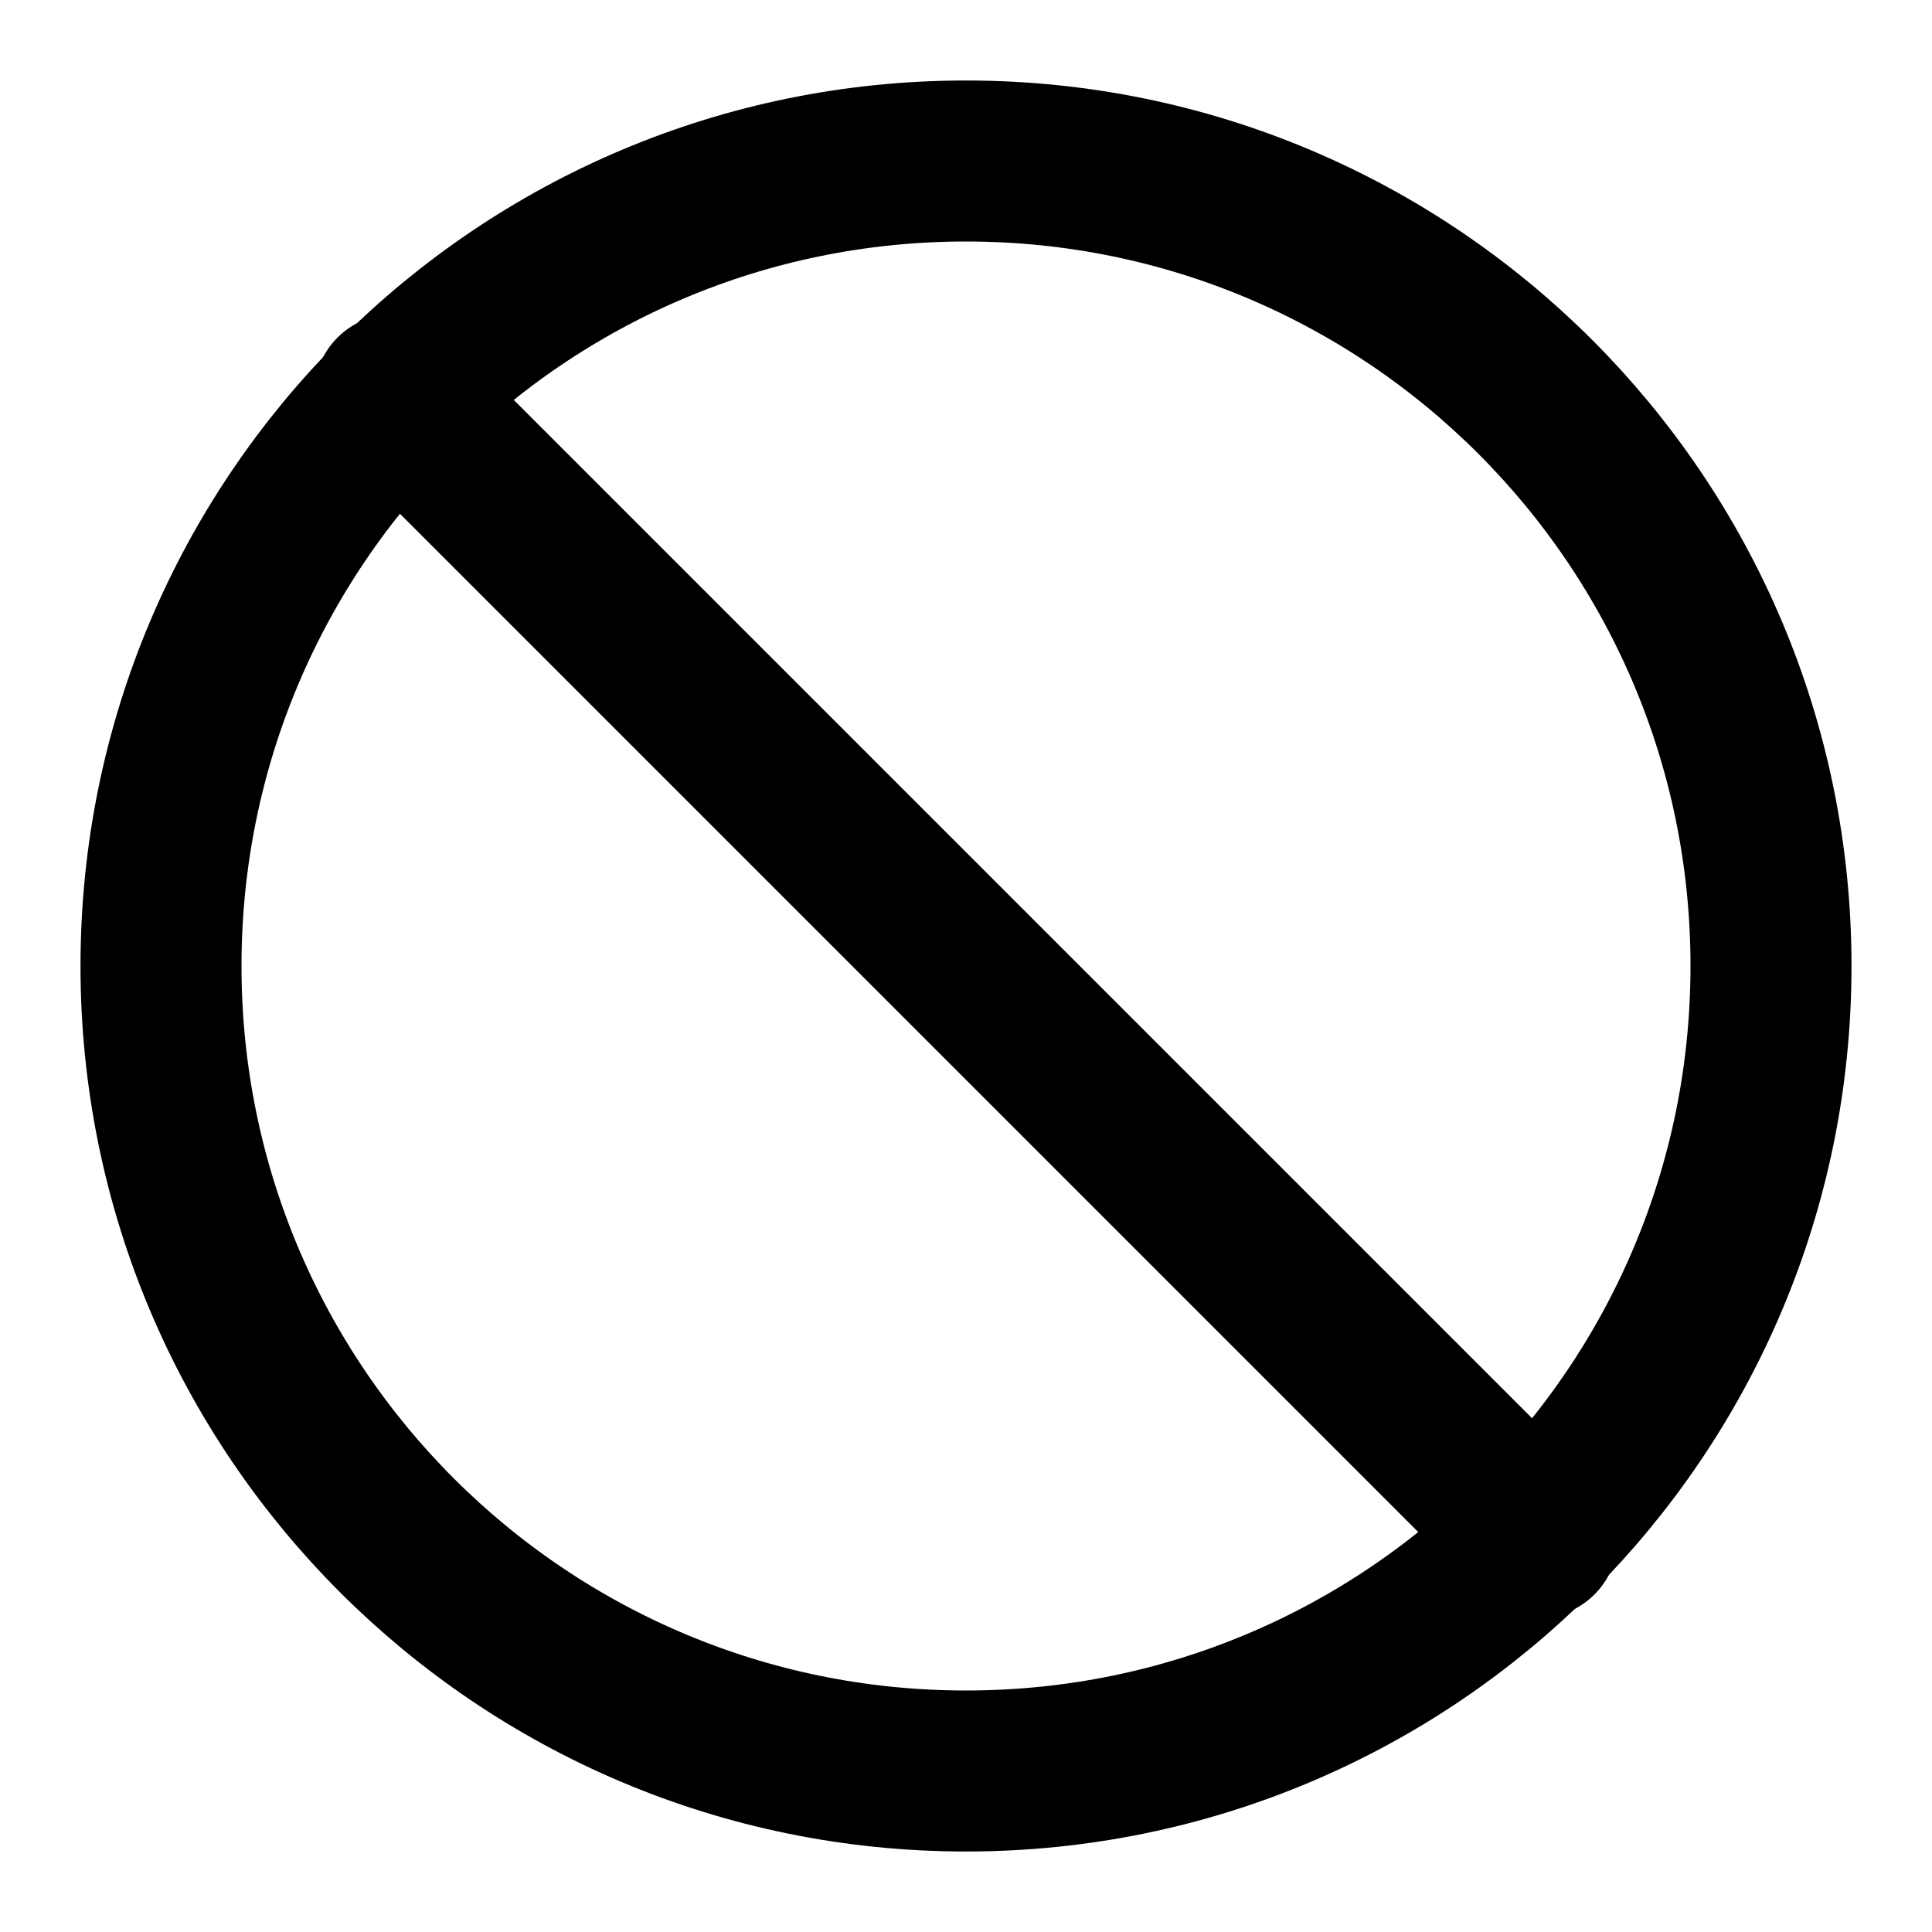
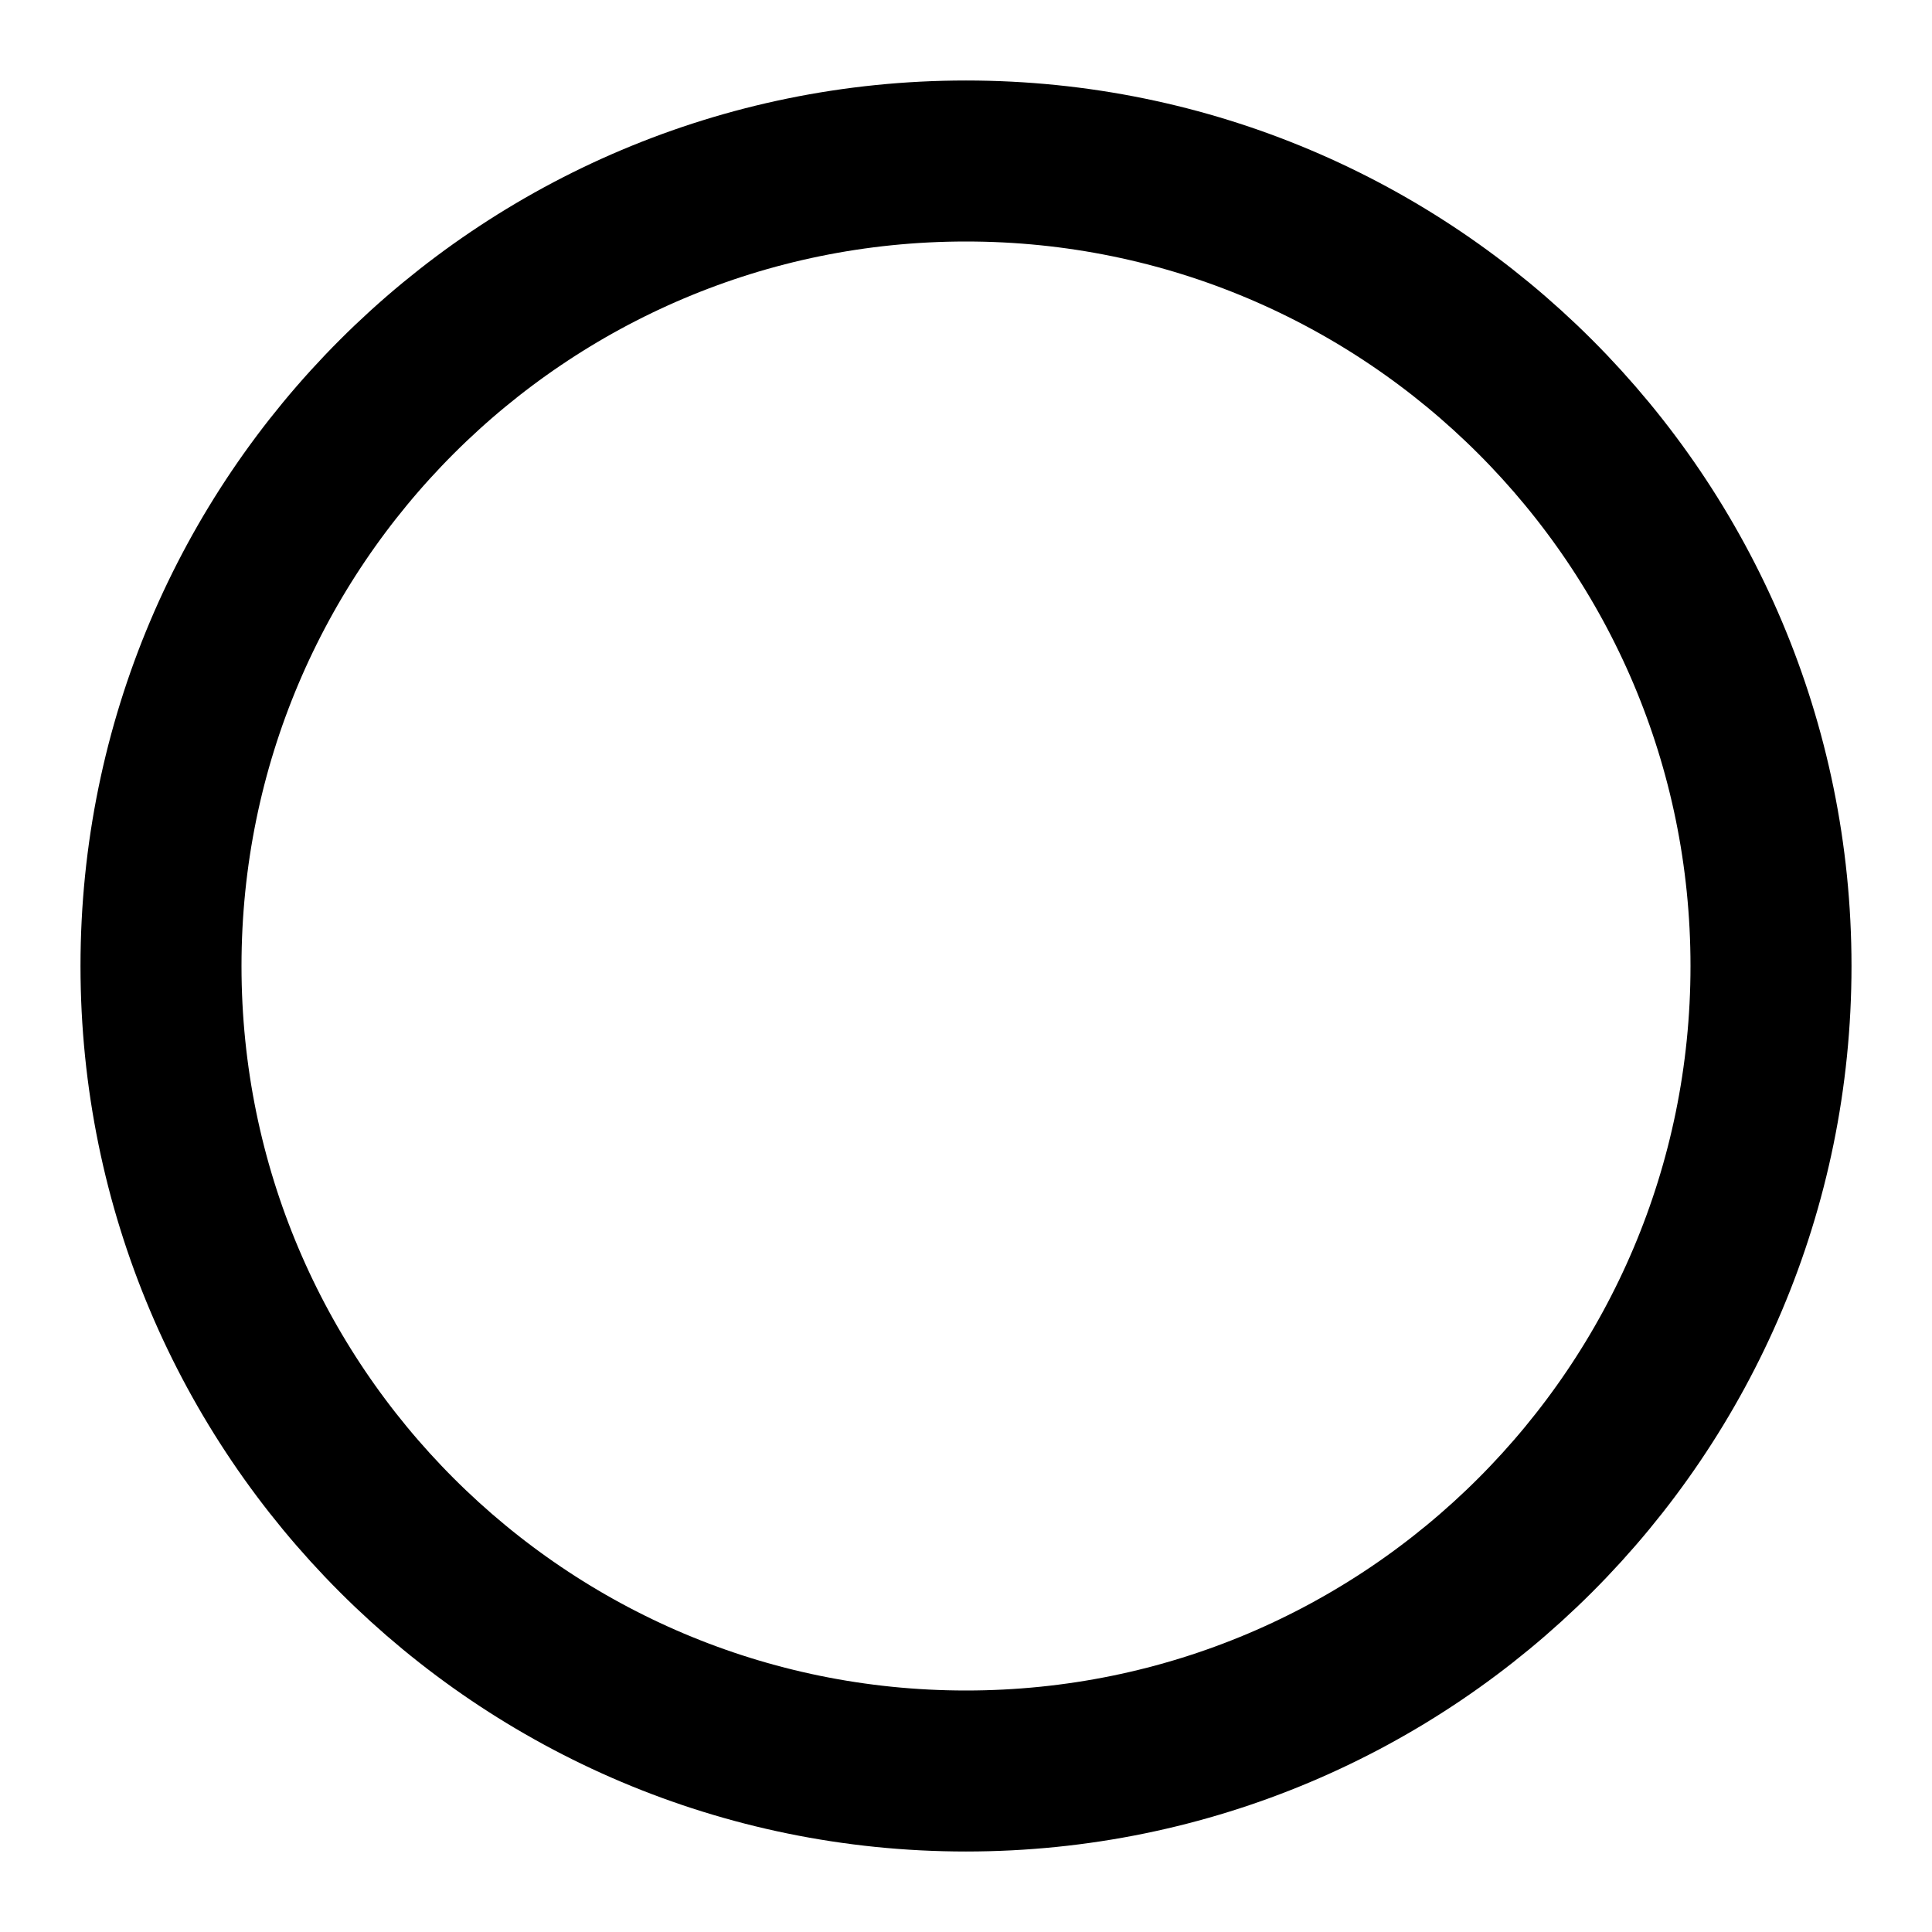
- <svg xmlns="http://www.w3.org/2000/svg" viewBox="0 0 24 24" fill="none" stroke="currentColor" stroke-width="2" stroke-linecap="round" stroke-linejoin="round">
+ <svg xmlns="http://www.w3.org/2000/svg" width="24" height="24" viewBox="0 0 24 24" fill="none" stroke="currentColor" stroke-width="2">
  <circle cx="12" cy="12" r="10" />
-   <path d="m4.9 4.9 14.2 14.2" />
</svg>
